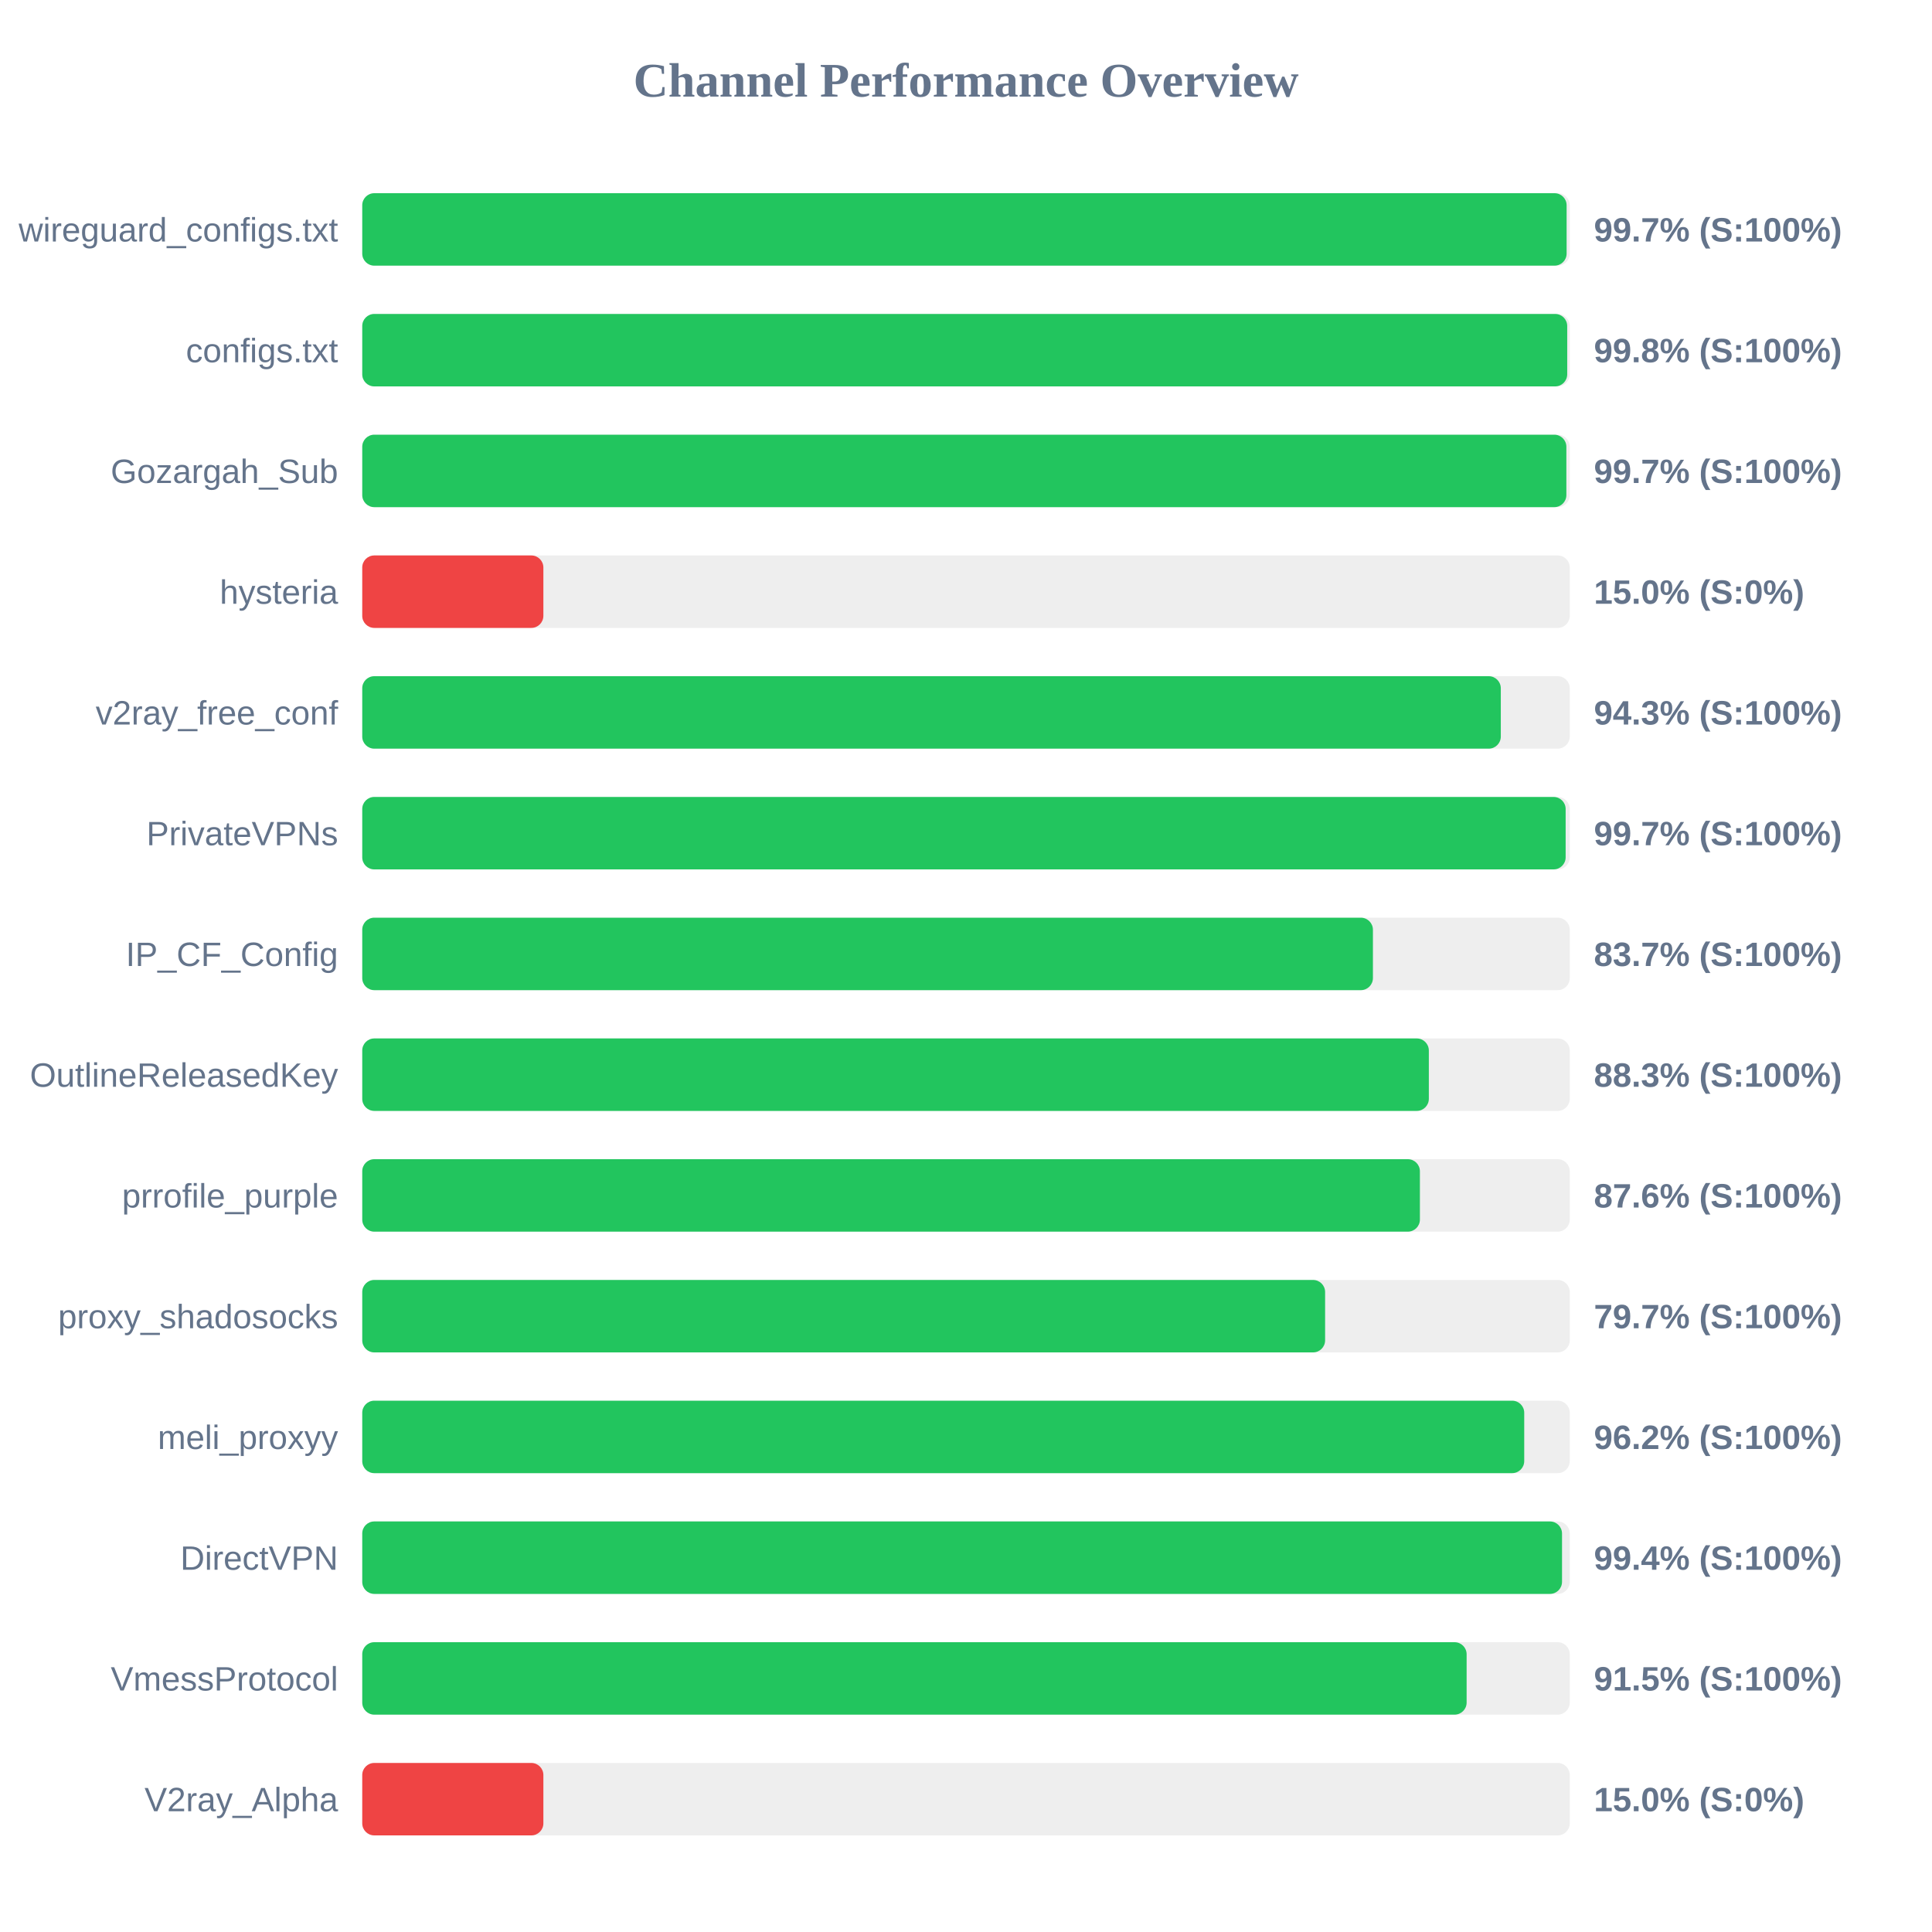
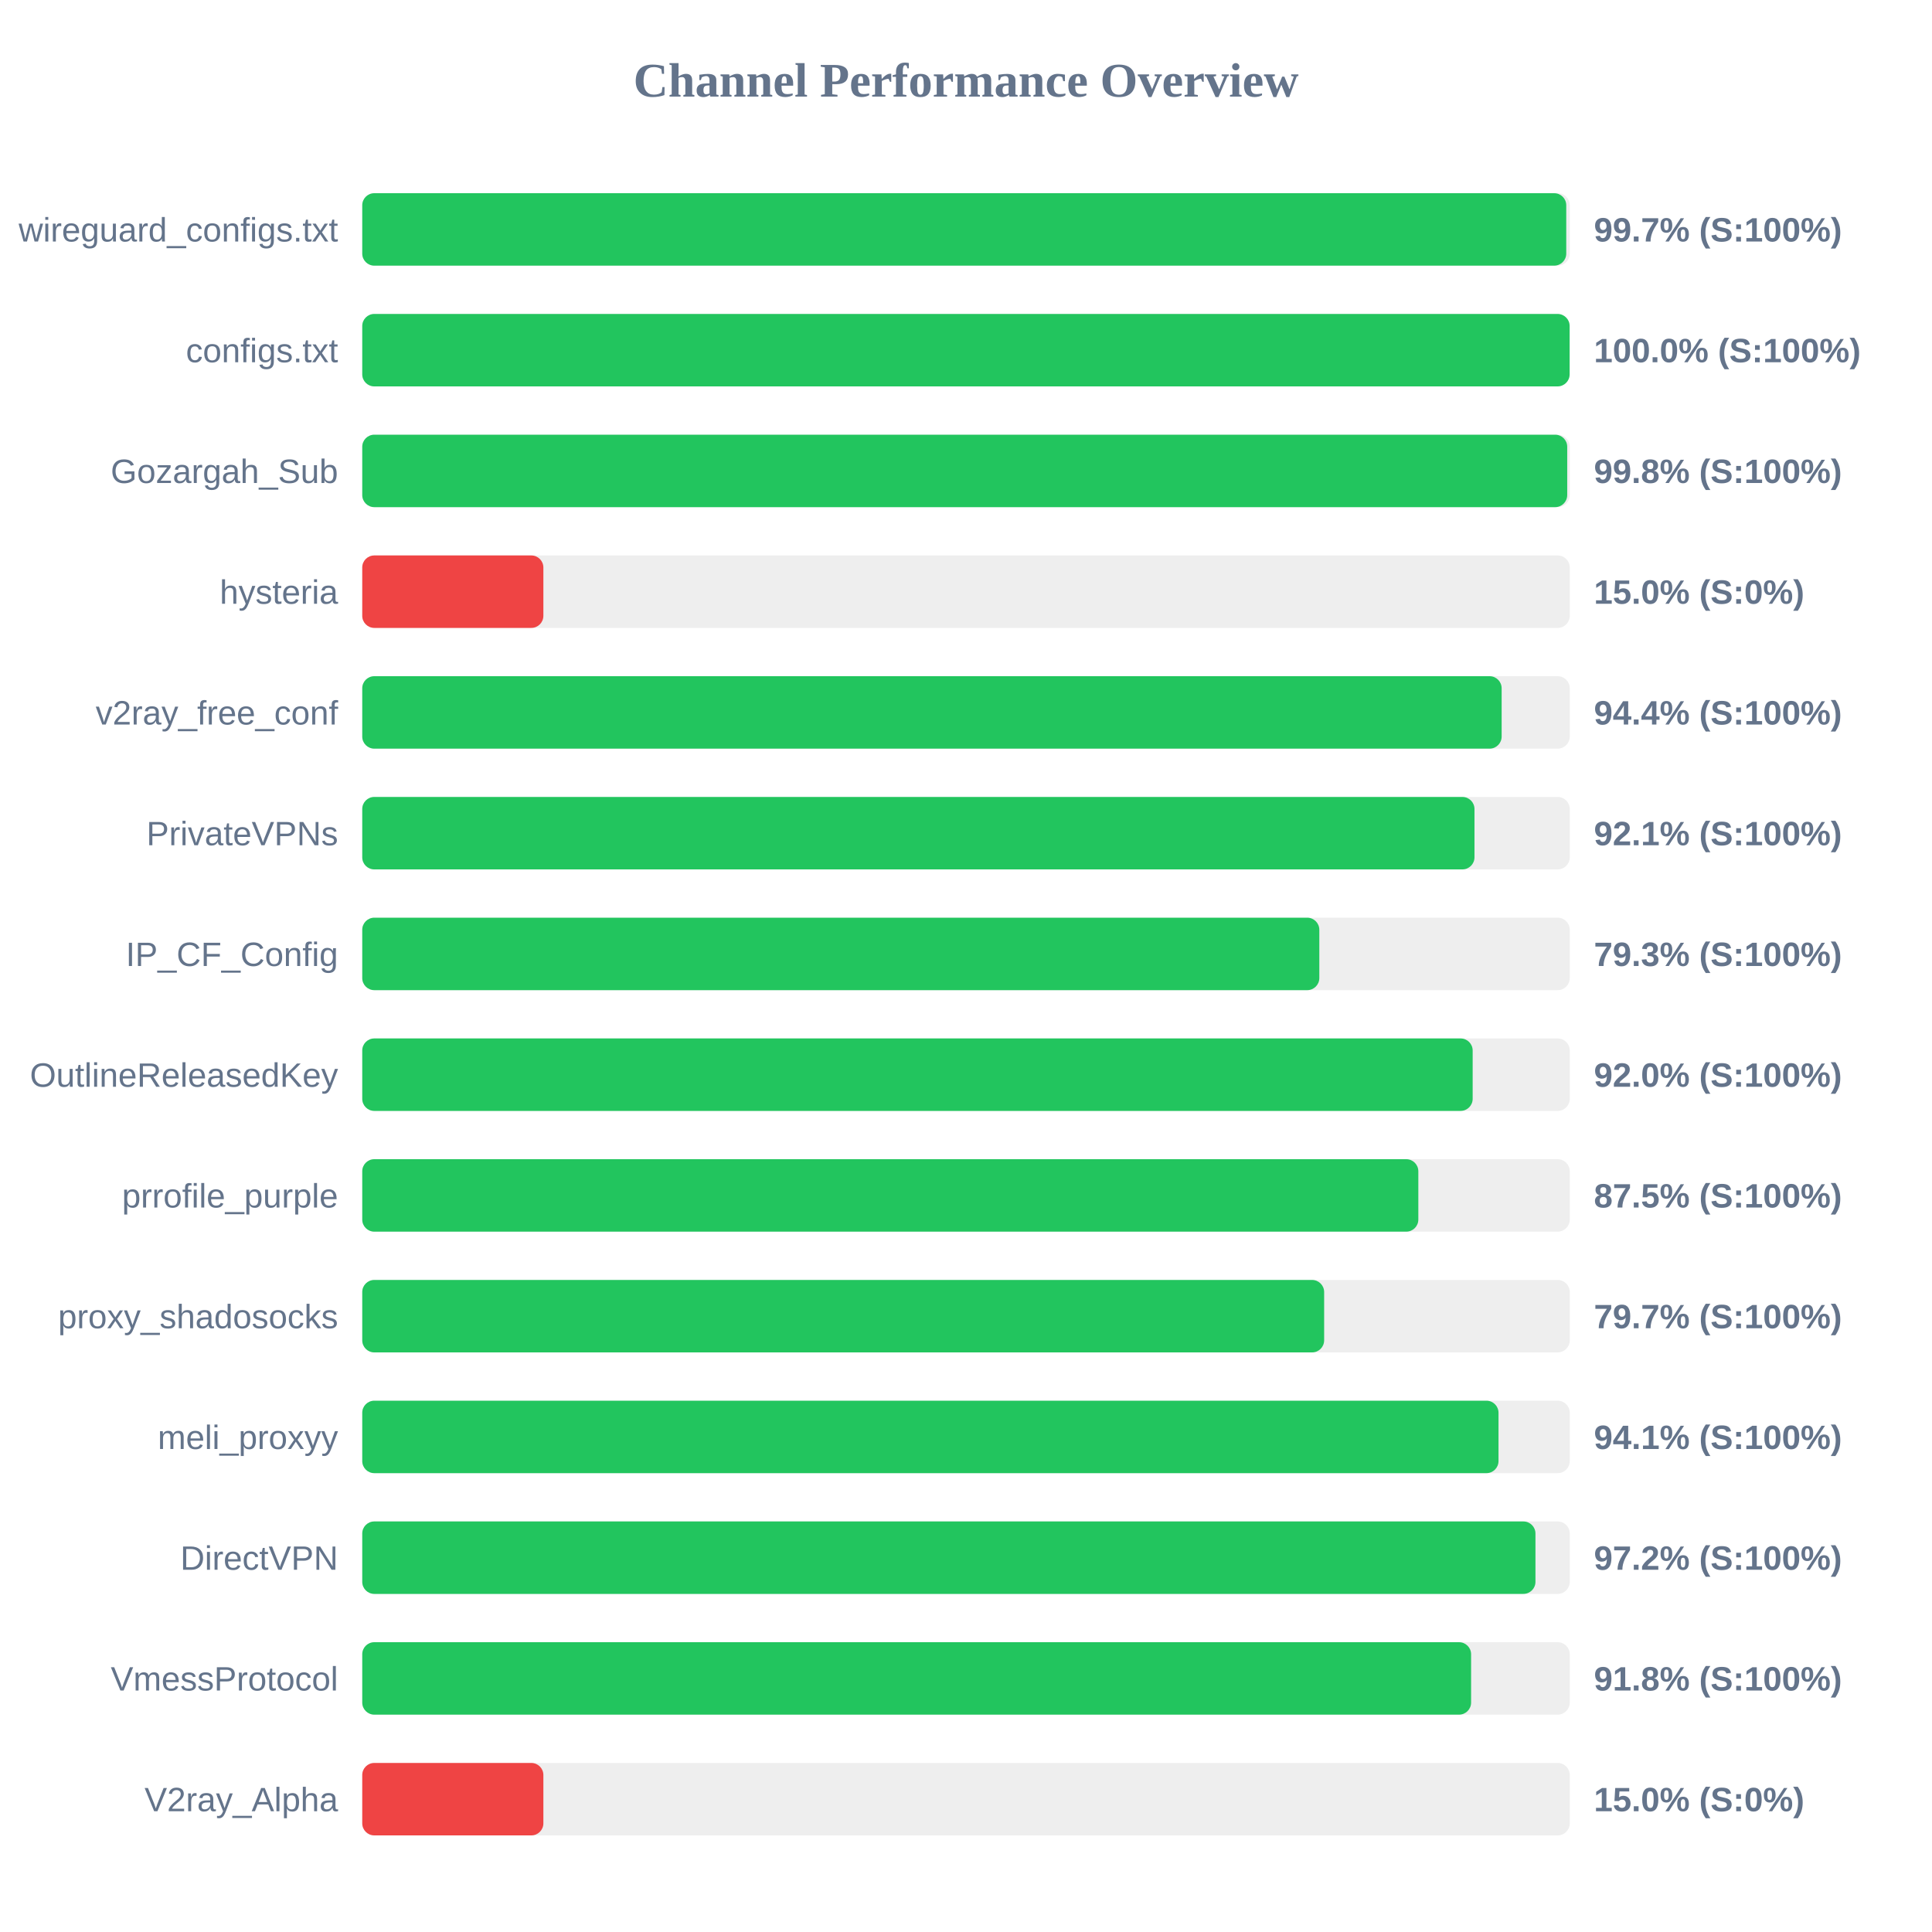
<svg xmlns="http://www.w3.org/2000/svg" width="800" height="800" version="1.1">
  <style>
        .row { font: 14px Arial; fill: #64748b; }
        .score { font: bold 14px Arial; fill: #64748b; }
    </style>
  <text x="400" y="40" text-anchor="middle" font-size="20px" font-weight="bold" fill="#64748b">Channel Performance Overview</text>
  <rect x="150" y="80" width="500" height="30" fill="#eee" rx="5" />
-   <rect x="150" y="80" width="498.7" height="30" fill="#22c55e" rx="5" />
+   <rect x="150" y="80" width="498.55" height="30" fill="#22c55e" rx="5" />
  <text x="140" y="100" text-anchor="end" class="row">wireguard_configs.txt</text>
  <text x="660" y="100" text-anchor="start" class="score">99.7% (S:100%)</text>
  <rect x="150" y="130" width="500" height="30" fill="#eee" rx="5" />
-   <rect x="150" y="130" width="498.95" height="30" fill="#22c55e" rx="5" />
+   <rect x="150" y="130" width="499.95" height="30" fill="#22c55e" rx="5" />
  <text x="140" y="150" text-anchor="end" class="row">configs.txt</text>
-   <text x="660" y="150" text-anchor="start" class="score">99.8% (S:100%)</text>
+   <text x="660" y="150" text-anchor="start" class="score">100.0% (S:100%)</text>
  <rect x="150" y="180" width="500" height="30" fill="#eee" rx="5" />
-   <rect x="150" y="180" width="498.6" height="30" fill="#22c55e" rx="5" />
+   <rect x="150" y="180" width="498.95" height="30" fill="#22c55e" rx="5" />
  <text x="140" y="200" text-anchor="end" class="row">Gozargah_Sub</text>
-   <text x="660" y="200" text-anchor="start" class="score">99.7% (S:100%)</text>
+   <text x="660" y="200" text-anchor="start" class="score">99.8% (S:100%)</text>
  <rect x="150" y="230" width="500" height="30" fill="#eee" rx="5" />
  <rect x="150" y="230" width="75.0" height="30" fill="#ef4444" rx="5" />
  <text x="140" y="250" text-anchor="end" class="row">hysteria</text>
  <text x="660" y="250" text-anchor="start" class="score">15.0% (S:0%)</text>
  <rect x="150" y="280" width="500" height="30" fill="#eee" rx="5" />
-   <rect x="150" y="280" width="471.45" height="30" fill="#22c55e" rx="5" />
+   <rect x="150" y="280" width="471.8" height="30" fill="#22c55e" rx="5" />
  <text x="140" y="300" text-anchor="end" class="row">v2ray_free_conf</text>
-   <text x="660" y="300" text-anchor="start" class="score">94.3% (S:100%)</text>
+   <text x="660" y="300" text-anchor="start" class="score">94.4% (S:100%)</text>
  <rect x="150" y="330" width="500" height="30" fill="#eee" rx="5" />
-   <rect x="150" y="330" width="498.3" height="30" fill="#22c55e" rx="5" />
+   <rect x="150" y="330" width="460.55" height="30" fill="#22c55e" rx="5" />
  <text x="140" y="350" text-anchor="end" class="row">PrivateVPNs</text>
-   <text x="660" y="350" text-anchor="start" class="score">99.7% (S:100%)</text>
+   <text x="660" y="350" text-anchor="start" class="score">92.1% (S:100%)</text>
  <rect x="150" y="380" width="500" height="30" fill="#eee" rx="5" />
-   <rect x="150" y="380" width="418.5" height="30" fill="#22c55e" rx="5" />
+   <rect x="150" y="380" width="396.3" height="30" fill="#22c55e" rx="5" />
  <text x="140" y="400" text-anchor="end" class="row">IP_CF_Config</text>
-   <text x="660" y="400" text-anchor="start" class="score">83.7% (S:100%)</text>
+   <text x="660" y="400" text-anchor="start" class="score">79.3% (S:100%)</text>
  <rect x="150" y="430" width="500" height="30" fill="#eee" rx="5" />
-   <rect x="150" y="430" width="441.65" height="30" fill="#22c55e" rx="5" />
+   <rect x="150" y="430" width="459.8" height="30" fill="#22c55e" rx="5" />
  <text x="140" y="450" text-anchor="end" class="row">OutlineReleasedKey</text>
-   <text x="660" y="450" text-anchor="start" class="score">88.3% (S:100%)</text>
+   <text x="660" y="450" text-anchor="start" class="score">92.0% (S:100%)</text>
  <rect x="150" y="480" width="500" height="30" fill="#eee" rx="5" />
-   <rect x="150" y="480" width="437.95" height="30" fill="#22c55e" rx="5" />
+   <rect x="150" y="480" width="437.3" height="30" fill="#22c55e" rx="5" />
  <text x="140" y="500" text-anchor="end" class="row">prrofile_purple</text>
-   <text x="660" y="500" text-anchor="start" class="score">87.6% (S:100%)</text>
+   <text x="660" y="500" text-anchor="start" class="score">87.5% (S:100%)</text>
  <rect x="150" y="530" width="500" height="30" fill="#eee" rx="5" />
-   <rect x="150" y="530" width="398.7" height="30" fill="#22c55e" rx="5" />
+   <rect x="150" y="530" width="398.3" height="30" fill="#22c55e" rx="5" />
  <text x="140" y="550" text-anchor="end" class="row">proxy_shadosocks</text>
  <text x="660" y="550" text-anchor="start" class="score">79.7% (S:100%)</text>
  <rect x="150" y="580" width="500" height="30" fill="#eee" rx="5" />
-   <rect x="150" y="580" width="481.15" height="30" fill="#22c55e" rx="5" />
+   <rect x="150" y="580" width="470.5" height="30" fill="#22c55e" rx="5" />
  <text x="140" y="600" text-anchor="end" class="row">meli_proxyy</text>
-   <text x="660" y="600" text-anchor="start" class="score">96.2% (S:100%)</text>
+   <text x="660" y="600" text-anchor="start" class="score">94.1% (S:100%)</text>
  <rect x="150" y="630" width="500" height="30" fill="#eee" rx="5" />
-   <rect x="150" y="630" width="496.8" height="30" fill="#22c55e" rx="5" />
+   <rect x="150" y="630" width="485.8" height="30" fill="#22c55e" rx="5" />
  <text x="140" y="650" text-anchor="end" class="row">DirectVPN</text>
-   <text x="660" y="650" text-anchor="start" class="score">99.4% (S:100%)</text>
+   <text x="660" y="650" text-anchor="start" class="score">97.2% (S:100%)</text>
  <rect x="150" y="680" width="500" height="30" fill="#eee" rx="5" />
-   <rect x="150" y="680" width="457.3" height="30" fill="#22c55e" rx="5" />
+   <rect x="150" y="680" width="459.15" height="30" fill="#22c55e" rx="5" />
  <text x="140" y="700" text-anchor="end" class="row">VmessProtocol</text>
-   <text x="660" y="700" text-anchor="start" class="score">91.5% (S:100%)</text>
+   <text x="660" y="700" text-anchor="start" class="score">91.8% (S:100%)</text>
  <rect x="150" y="730" width="500" height="30" fill="#eee" rx="5" />
  <rect x="150" y="730" width="75.0" height="30" fill="#ef4444" rx="5" />
  <text x="140" y="750" text-anchor="end" class="row">V2ray_Alpha</text>
  <text x="660" y="750" text-anchor="start" class="score">15.0% (S:0%)</text>
</svg>
